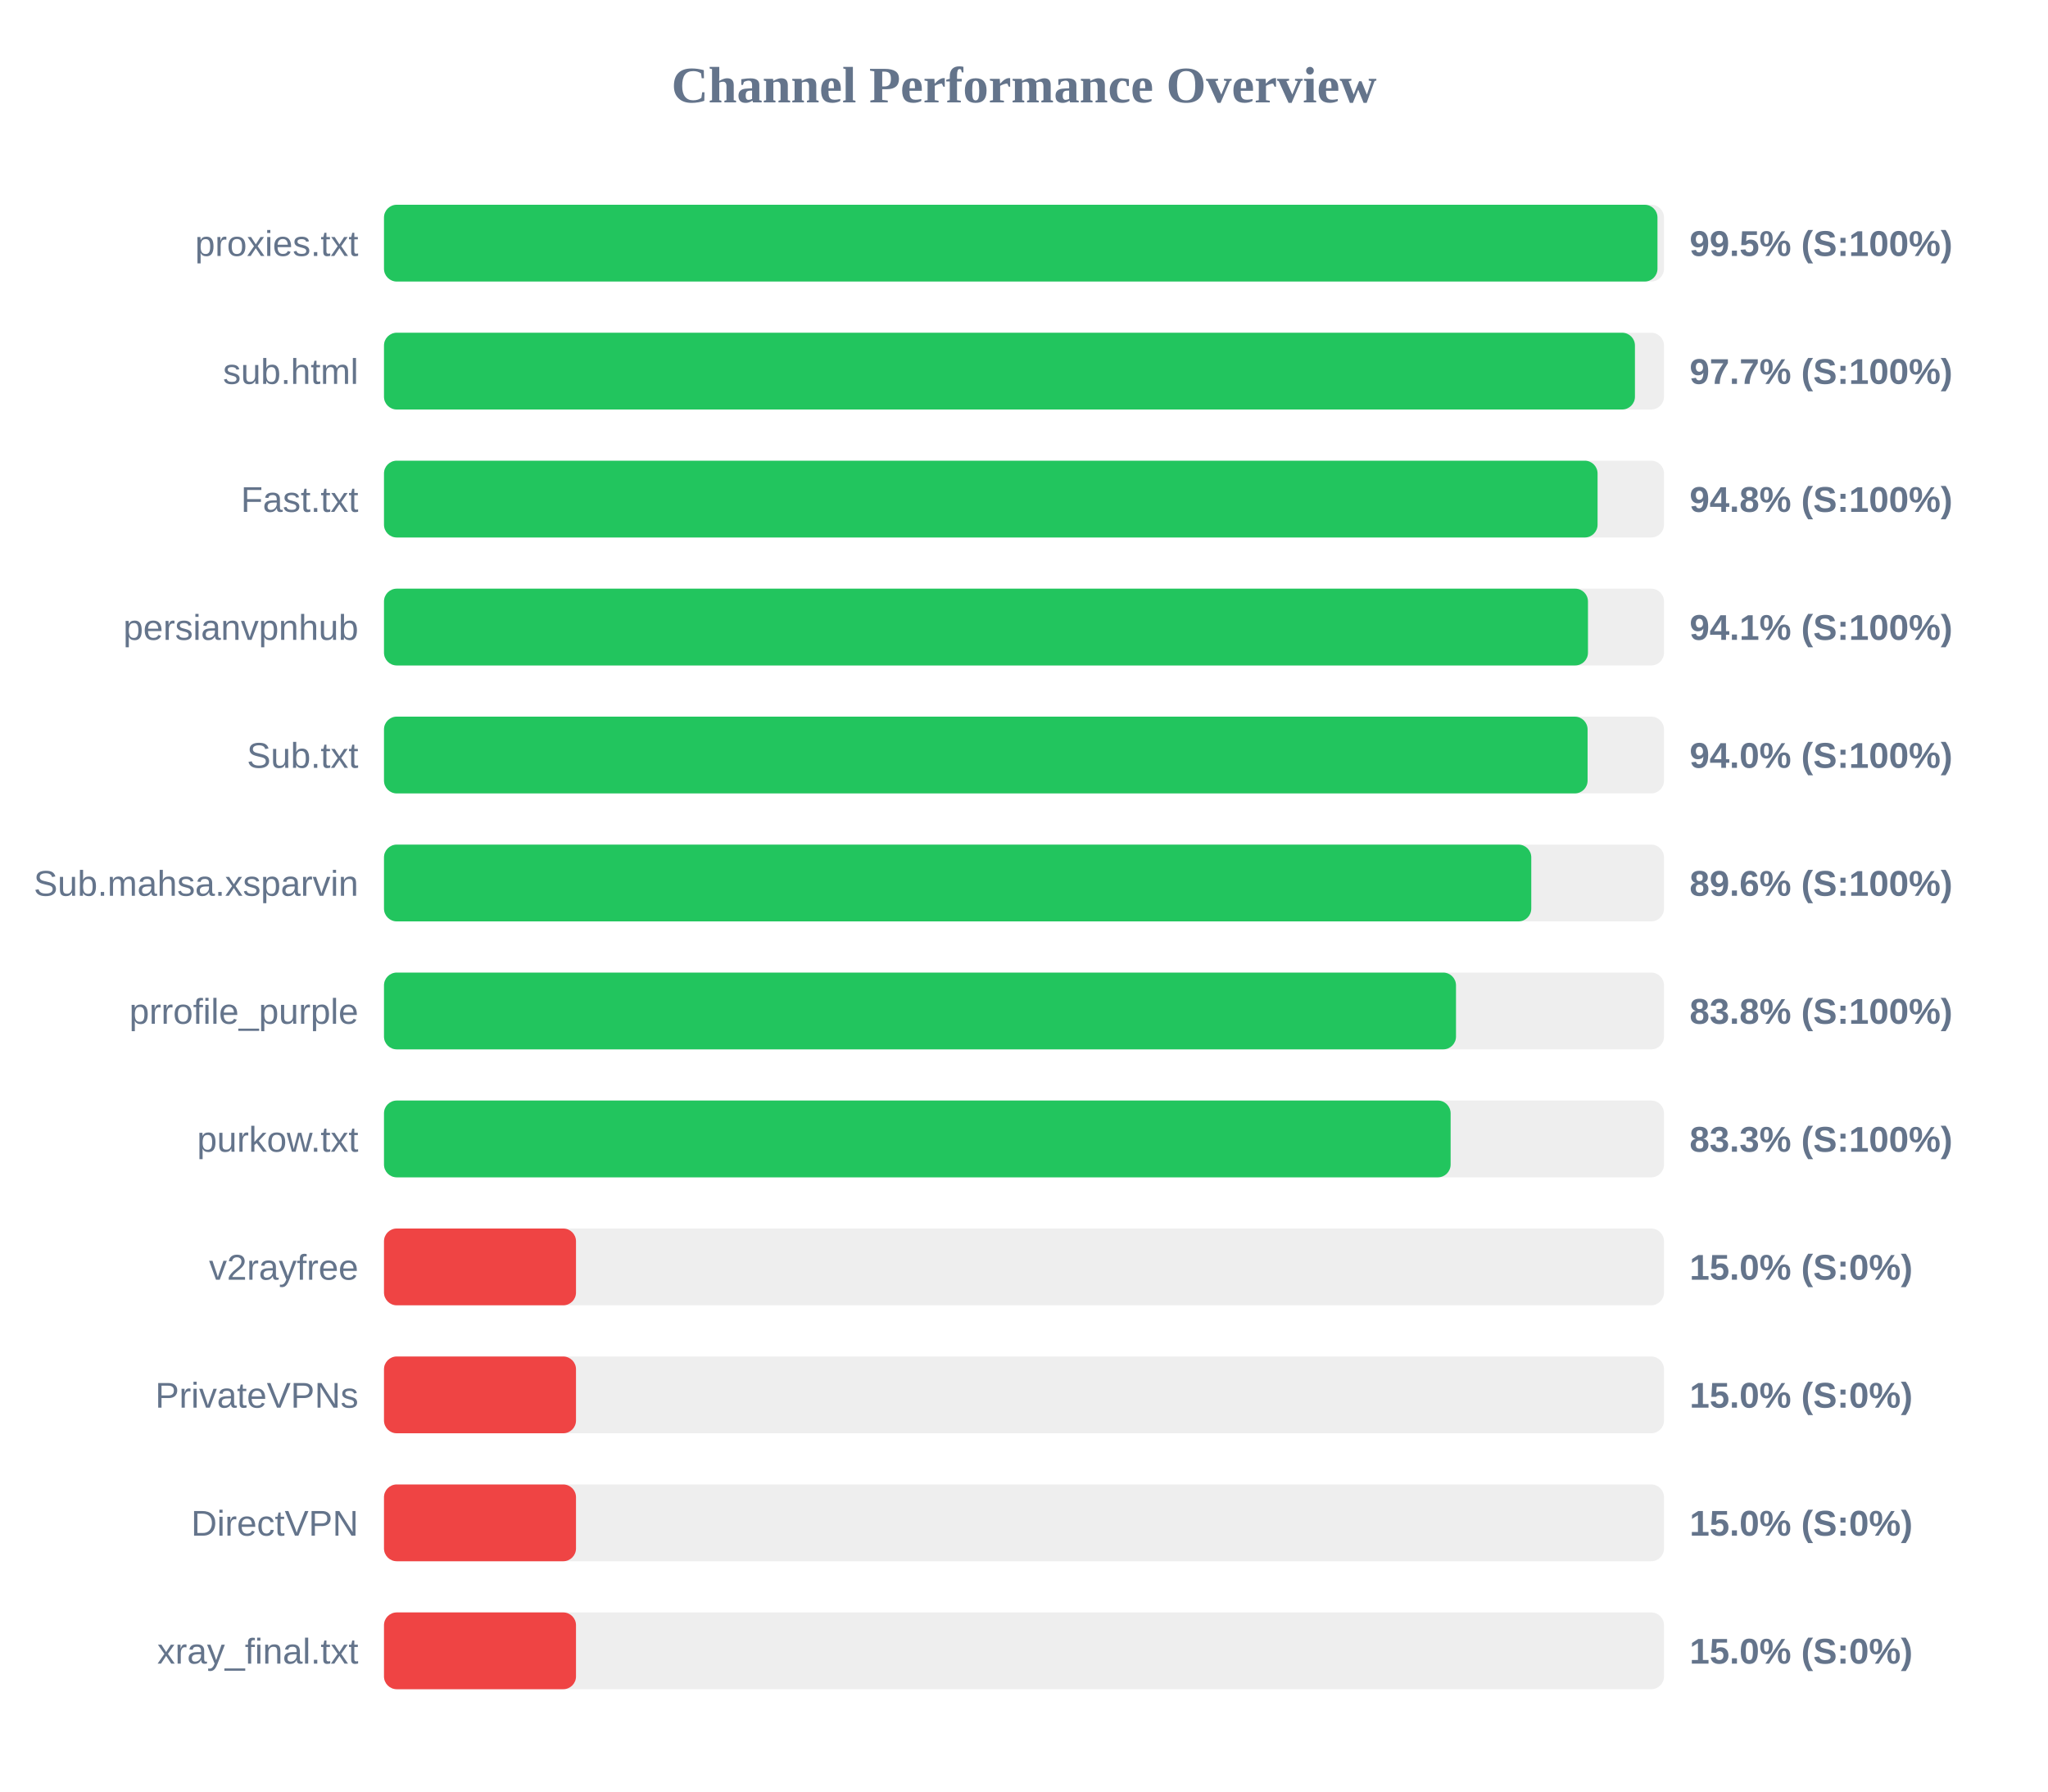
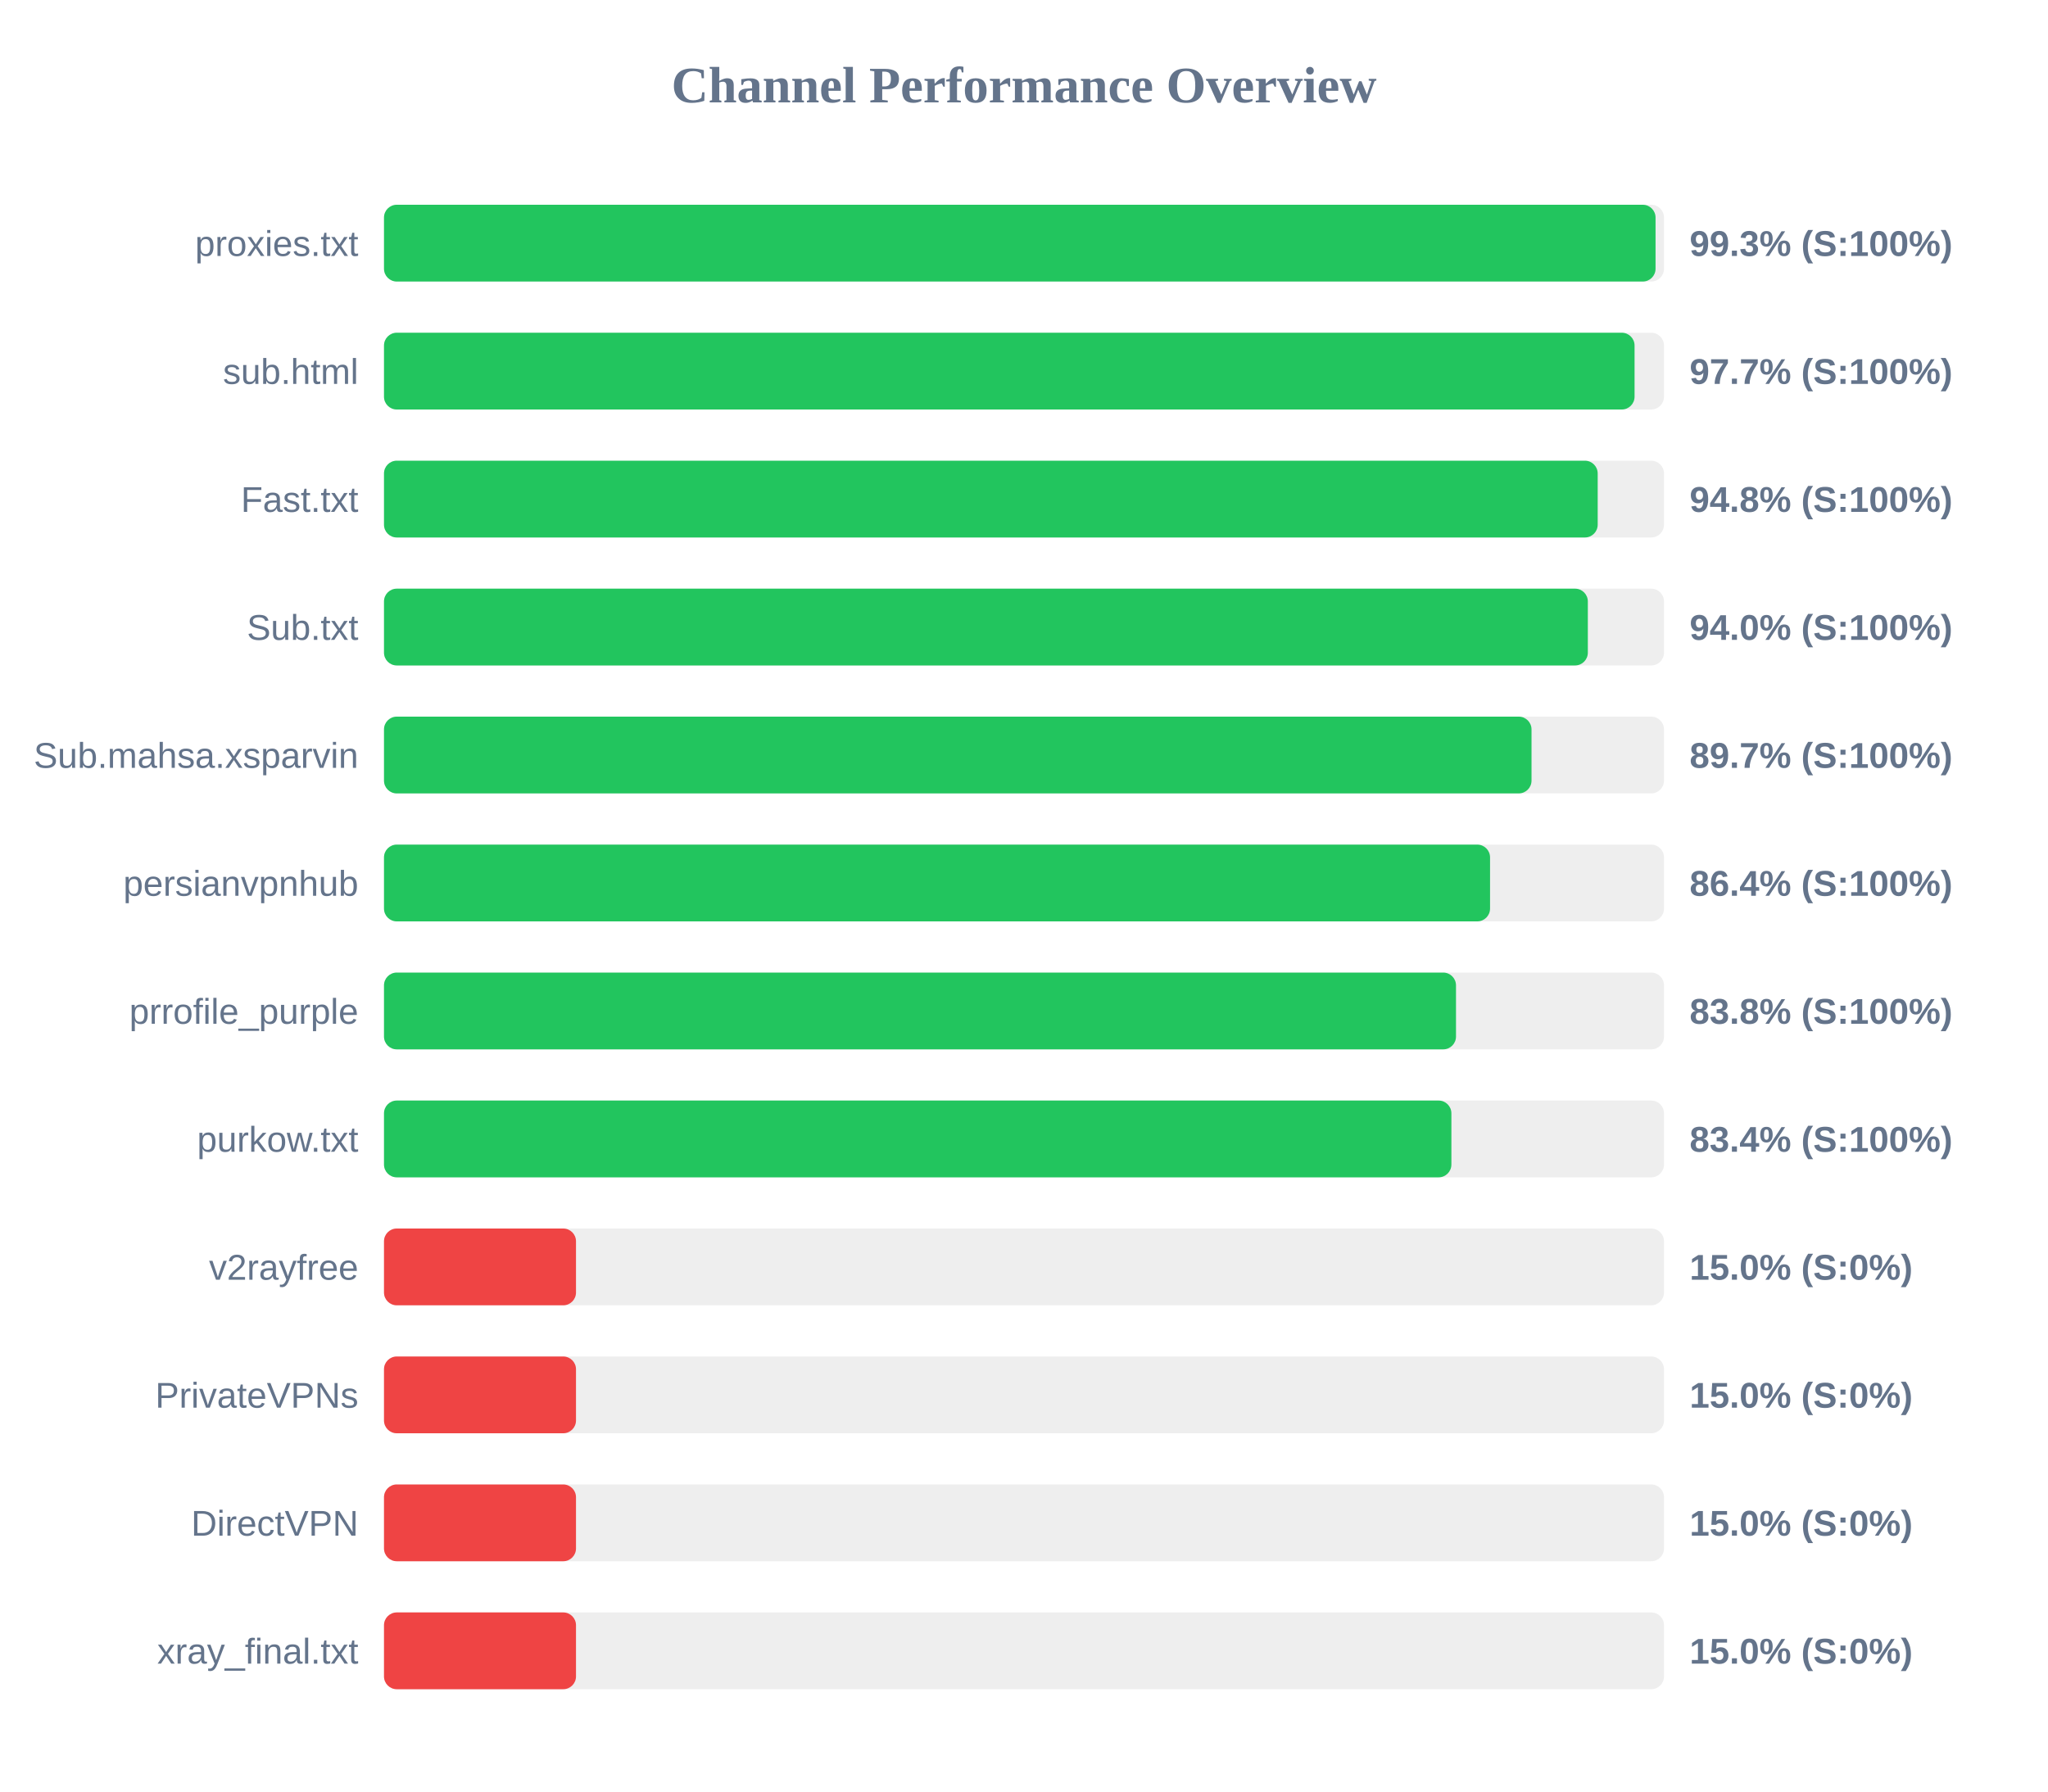
<svg xmlns="http://www.w3.org/2000/svg" width="800" height="700" version="1.1">
  <style>
        .row { font: 14px Arial; fill: #64748b; }
        .score { font: bold 14px Arial; fill: #64748b; }
    </style>
  <text x="400" y="40" text-anchor="middle" font-size="20px" font-weight="bold" fill="#64748b">Channel Performance Overview</text>
  <rect x="150" y="80" width="500" height="30" fill="#eee" rx="5" />
-   <rect x="150" y="80" width="497.45" height="30" fill="#22c55e" rx="5" />
+   <rect x="150" y="80" width="496.7" height="30" fill="#22c55e" rx="5" />
  <text x="140" y="100" text-anchor="end" class="row">proxies.txt</text>
-   <text x="660" y="100" text-anchor="start" class="score">99.5% (S:100%)</text>
+   <text x="660" y="100" text-anchor="start" class="score">99.3% (S:100%)</text>
  <rect x="150" y="130" width="500" height="30" fill="#eee" rx="5" />
-   <rect x="150" y="130" width="488.65" height="30" fill="#22c55e" rx="5" />
+   <rect x="150" y="130" width="488.5" height="30" fill="#22c55e" rx="5" />
  <text x="140" y="150" text-anchor="end" class="row">sub.html</text>
  <text x="660" y="150" text-anchor="start" class="score">97.7% (S:100%)</text>
  <rect x="150" y="180" width="500" height="30" fill="#eee" rx="5" />
-   <rect x="150" y="180" width="474.05" height="30" fill="#22c55e" rx="5" />
+   <rect x="150" y="180" width="474.1" height="30" fill="#22c55e" rx="5" />
  <text x="140" y="200" text-anchor="end" class="row">Fast.txt</text>
  <text x="660" y="200" text-anchor="start" class="score">94.8% (S:100%)</text>
  <rect x="150" y="230" width="500" height="30" fill="#eee" rx="5" />
-   <rect x="150" y="230" width="470.3" height="30" fill="#22c55e" rx="5" />
-   <text x="140" y="250" text-anchor="end" class="row">persianvpnhub</text>
-   <text x="660" y="250" text-anchor="start" class="score">94.1% (S:100%)</text>
+   <rect x="150" y="230" width="470.25" height="30" fill="#22c55e" rx="5" />
+   <text x="140" y="250" text-anchor="end" class="row">Sub.txt</text>
+   <text x="660" y="250" text-anchor="start" class="score">94.0% (S:100%)</text>
  <rect x="150" y="280" width="500" height="30" fill="#eee" rx="5" />
-   <rect x="150" y="280" width="470.15" height="30" fill="#22c55e" rx="5" />
-   <text x="140" y="300" text-anchor="end" class="row">Sub.txt</text>
-   <text x="660" y="300" text-anchor="start" class="score">94.0% (S:100%)</text>
+   <rect x="150" y="280" width="448.25" height="30" fill="#22c55e" rx="5" />
+   <text x="140" y="300" text-anchor="end" class="row">Sub.mahsa.xsparvin</text>
+   <text x="660" y="300" text-anchor="start" class="score">89.7% (S:100%)</text>
  <rect x="150" y="330" width="500" height="30" fill="#eee" rx="5" />
-   <rect x="150" y="330" width="448.15" height="30" fill="#22c55e" rx="5" />
-   <text x="140" y="350" text-anchor="end" class="row">Sub.mahsa.xsparvin</text>
-   <text x="660" y="350" text-anchor="start" class="score">89.6% (S:100%)</text>
+   <rect x="150" y="330" width="432.05" height="30" fill="#22c55e" rx="5" />
+   <text x="140" y="350" text-anchor="end" class="row">persianvpnhub</text>
+   <text x="660" y="350" text-anchor="start" class="score">86.4% (S:100%)</text>
  <rect x="150" y="380" width="500" height="30" fill="#eee" rx="5" />
  <rect x="150" y="380" width="418.75" height="30" fill="#22c55e" rx="5" />
  <text x="140" y="400" text-anchor="end" class="row">prrofile_purple</text>
  <text x="660" y="400" text-anchor="start" class="score">83.8% (S:100%)</text>
  <rect x="150" y="430" width="500" height="30" fill="#eee" rx="5" />
-   <rect x="150" y="430" width="416.65" height="30" fill="#22c55e" rx="5" />
+   <rect x="150" y="430" width="416.95" height="30" fill="#22c55e" rx="5" />
  <text x="140" y="450" text-anchor="end" class="row">purkow.txt</text>
-   <text x="660" y="450" text-anchor="start" class="score">83.3% (S:100%)</text>
+   <text x="660" y="450" text-anchor="start" class="score">83.4% (S:100%)</text>
  <rect x="150" y="480" width="500" height="30" fill="#eee" rx="5" />
  <rect x="150" y="480" width="75.0" height="30" fill="#ef4444" rx="5" />
  <text x="140" y="500" text-anchor="end" class="row">v2rayfree</text>
  <text x="660" y="500" text-anchor="start" class="score">15.0% (S:0%)</text>
  <rect x="150" y="530" width="500" height="30" fill="#eee" rx="5" />
  <rect x="150" y="530" width="75.0" height="30" fill="#ef4444" rx="5" />
  <text x="140" y="550" text-anchor="end" class="row">PrivateVPNs</text>
  <text x="660" y="550" text-anchor="start" class="score">15.0% (S:0%)</text>
  <rect x="150" y="580" width="500" height="30" fill="#eee" rx="5" />
  <rect x="150" y="580" width="75.0" height="30" fill="#ef4444" rx="5" />
  <text x="140" y="600" text-anchor="end" class="row">DirectVPN</text>
  <text x="660" y="600" text-anchor="start" class="score">15.0% (S:0%)</text>
  <rect x="150" y="630" width="500" height="30" fill="#eee" rx="5" />
  <rect x="150" y="630" width="75.0" height="30" fill="#ef4444" rx="5" />
  <text x="140" y="650" text-anchor="end" class="row">xray_final.txt</text>
  <text x="660" y="650" text-anchor="start" class="score">15.0% (S:0%)</text>
</svg>
